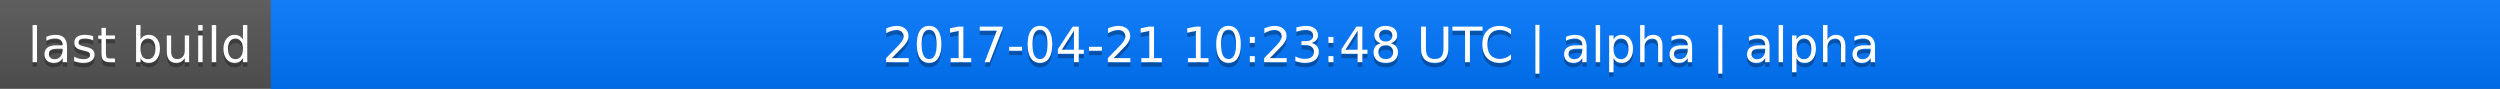
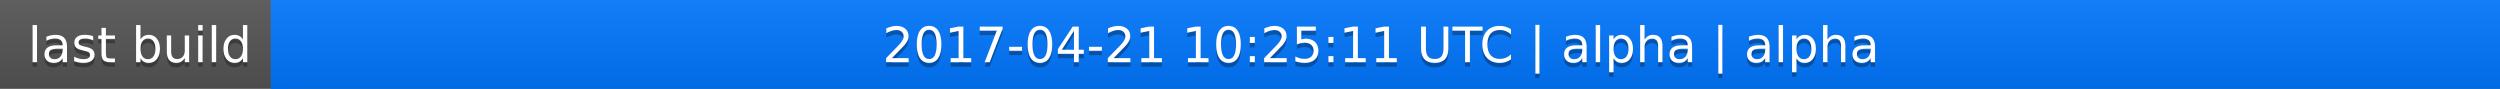
<svg xmlns="http://www.w3.org/2000/svg" width="563" height="20">
  <linearGradient id="a" x2="0" y2="100%">
    <stop offset="0" stop-color="#bbb" stop-opacity=".1" />
    <stop offset="1" stop-opacity=".1" />
  </linearGradient>
  <rect rx="0" width="563" height="20" fill="#555" />
  <rect rx="0" x="61" width="502" height="20" fill="#07f" />
  <path fill="#07f" d="M61 0h4v20h-4z" />
  <rect rx="0" width="563" height="20" fill="url(#a)" />
  <g fill="#fff" text-anchor="middle" font-family="DejaVu Sans,Verdana,Geneva,sans-serif" font-size="11">
    <text x="31.5" y="15" fill="#010101" fill-opacity=".3">last build</text>
    <text x="31.5" y="14">last build</text>
-     <text x="311" y="15" fill="#010101" fill-opacity=".3">2017-04-21 10:23:48 UTC | alpha | alpha</text>
-     <text x="311" y="14">2017-04-21 10:23:48 UTC | alpha | alpha</text>
+     <text x="311" y="15" fill="#010101" fill-opacity=".3">2017-04-21 10:25:11 UTC | alpha | alpha</text>
+     <text x="311" y="14">2017-04-21 10:25:11 UTC | alpha | alpha</text>
  </g>
</svg>
